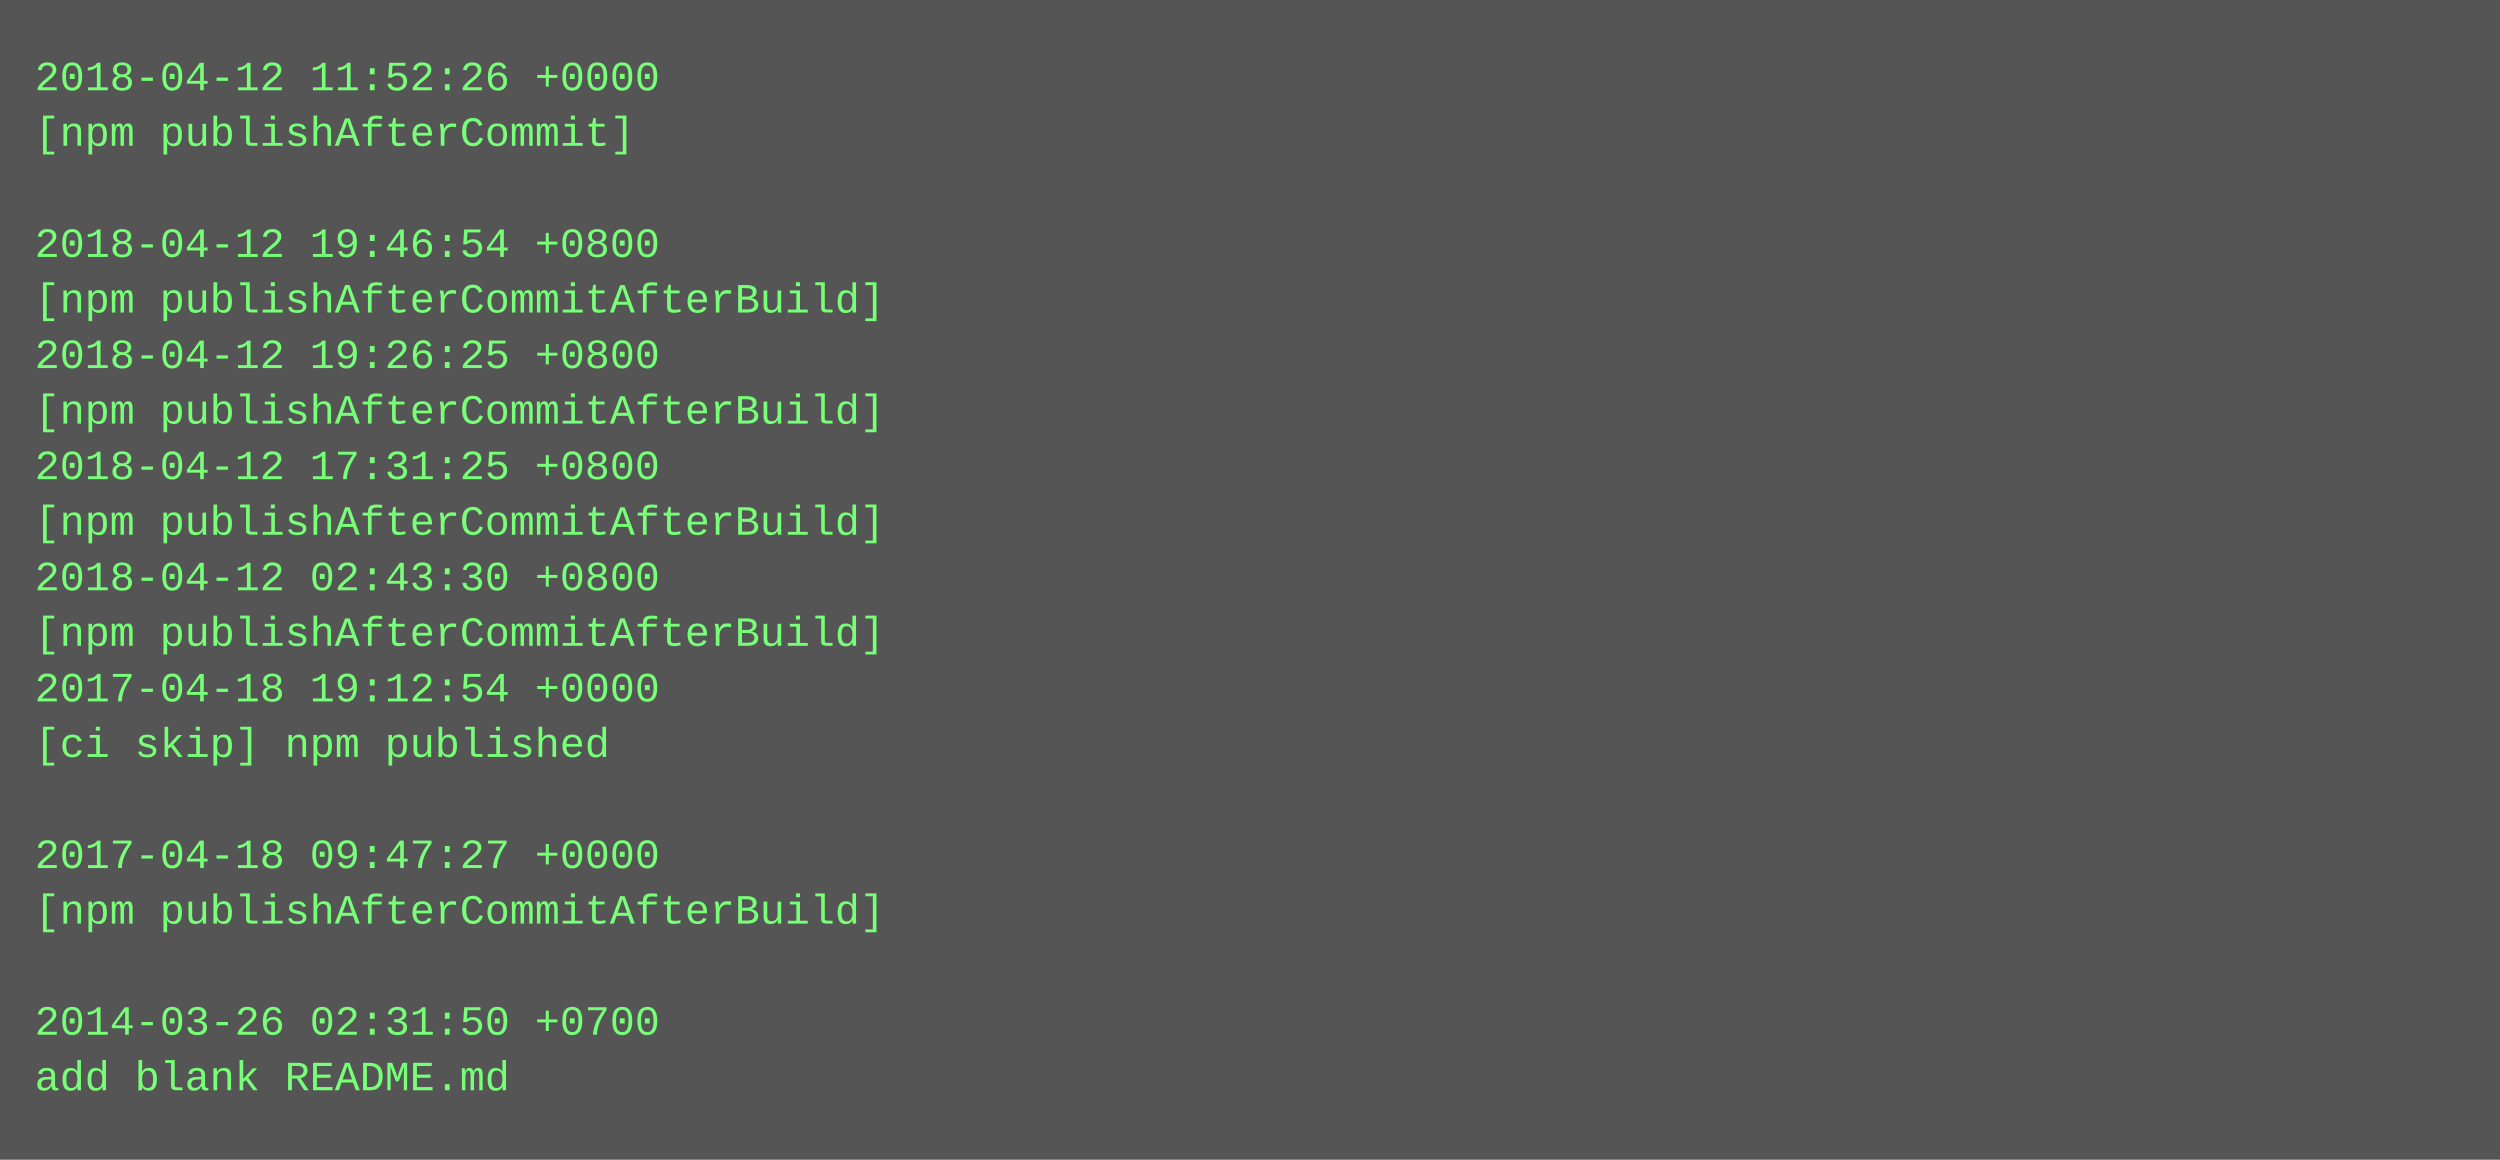
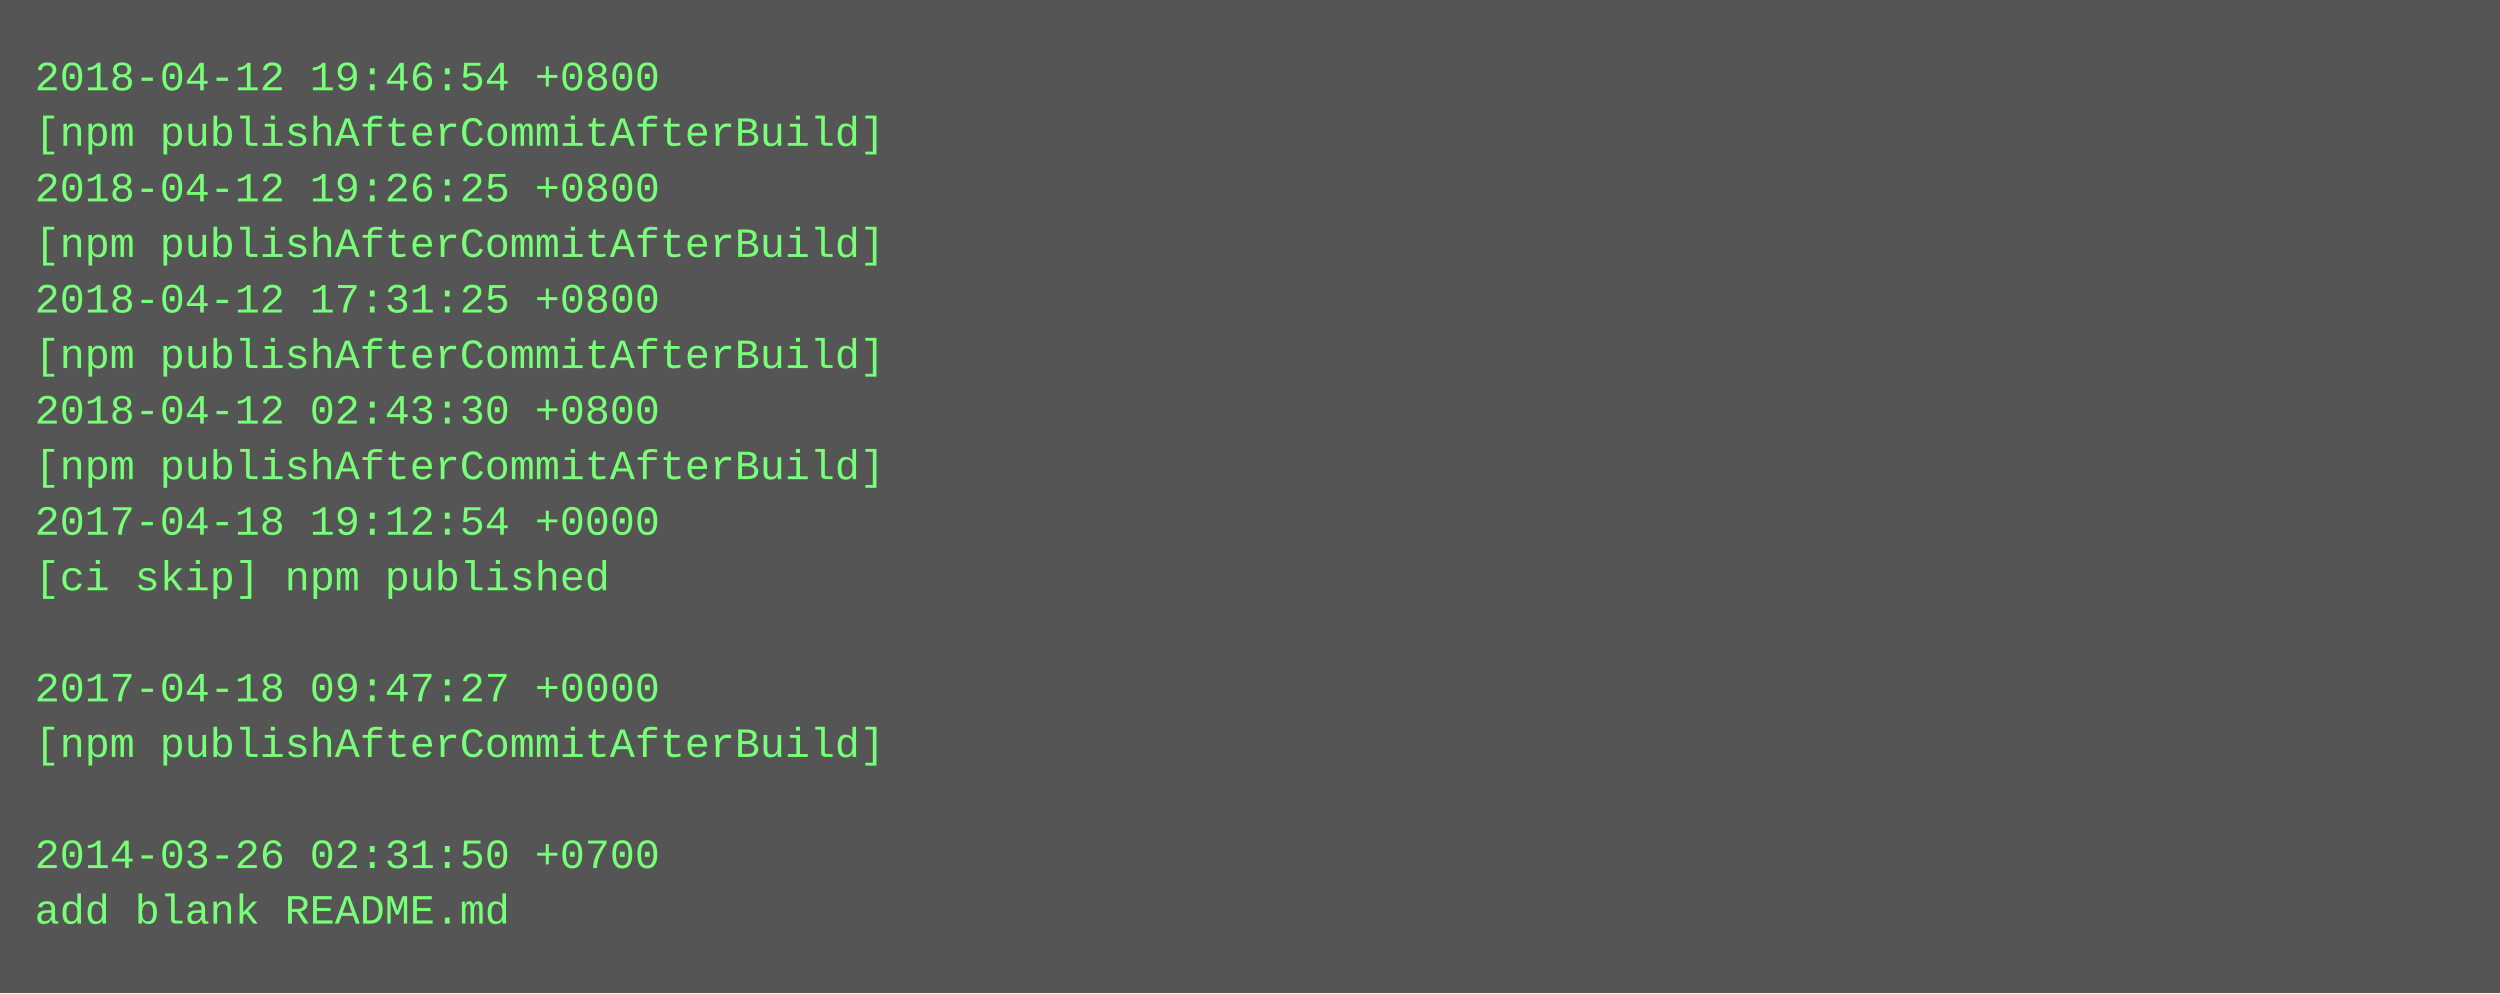
- <svg xmlns="http://www.w3.org/2000/svg" height="334" width="720">
-   <rect height="334" fill="#555" width="720" />
+ <svg xmlns="http://www.w3.org/2000/svg" height="286" width="720">
+   <rect height="286" fill="#555" width="720" />
  <text fill="#7f7" font-family="Courier New" font-size="12" xml:space="preserve">
-     <tspan x="10" y="26">2018-04-12 11:52:26 +0000</tspan>
-     <tspan x="10" y="42">[npm publishAfterCommit]</tspan>
-     <tspan x="10" y="58" />
-     <tspan x="10" y="74">2018-04-12 19:46:54 +0800</tspan>
-     <tspan x="10" y="90">[npm publishAfterCommitAfterBuild]</tspan>
-     <tspan x="10" y="106">2018-04-12 19:26:25 +0800</tspan>
-     <tspan x="10" y="122">[npm publishAfterCommitAfterBuild]</tspan>
-     <tspan x="10" y="138">2018-04-12 17:31:25 +0800</tspan>
-     <tspan x="10" y="154">[npm publishAfterCommitAfterBuild]</tspan>
-     <tspan x="10" y="170">2018-04-12 02:43:30 +0800</tspan>
-     <tspan x="10" y="186">[npm publishAfterCommitAfterBuild]</tspan>
-     <tspan x="10" y="202">2017-04-18 19:12:54 +0000</tspan>
-     <tspan x="10" y="218">[ci skip] npm published</tspan>
+     <tspan x="10" y="26">2018-04-12 19:46:54 +0800</tspan>
+     <tspan x="10" y="42">[npm publishAfterCommitAfterBuild]</tspan>
+     <tspan x="10" y="58">2018-04-12 19:26:25 +0800</tspan>
+     <tspan x="10" y="74">[npm publishAfterCommitAfterBuild]</tspan>
+     <tspan x="10" y="90">2018-04-12 17:31:25 +0800</tspan>
+     <tspan x="10" y="106">[npm publishAfterCommitAfterBuild]</tspan>
+     <tspan x="10" y="122">2018-04-12 02:43:30 +0800</tspan>
+     <tspan x="10" y="138">[npm publishAfterCommitAfterBuild]</tspan>
+     <tspan x="10" y="154">2017-04-18 19:12:54 +0000</tspan>
+     <tspan x="10" y="170">[ci skip] npm published</tspan>
+     <tspan x="10" y="186" />
+     <tspan x="10" y="202">2017-04-18 09:47:27 +0000</tspan>
+     <tspan x="10" y="218">[npm publishAfterCommitAfterBuild]</tspan>
    <tspan x="10" y="234" />
-     <tspan x="10" y="250">2017-04-18 09:47:27 +0000</tspan>
-     <tspan x="10" y="266">[npm publishAfterCommitAfterBuild]</tspan>
-     <tspan x="10" y="282" />
-     <tspan x="10" y="298">2014-03-26 02:31:50 +0700</tspan>
-     <tspan x="10" y="314">add blank README.md</tspan>
+     <tspan x="10" y="250">2014-03-26 02:31:50 +0700</tspan>
+     <tspan x="10" y="266">add blank README.md</tspan>
  </text>
</svg>
